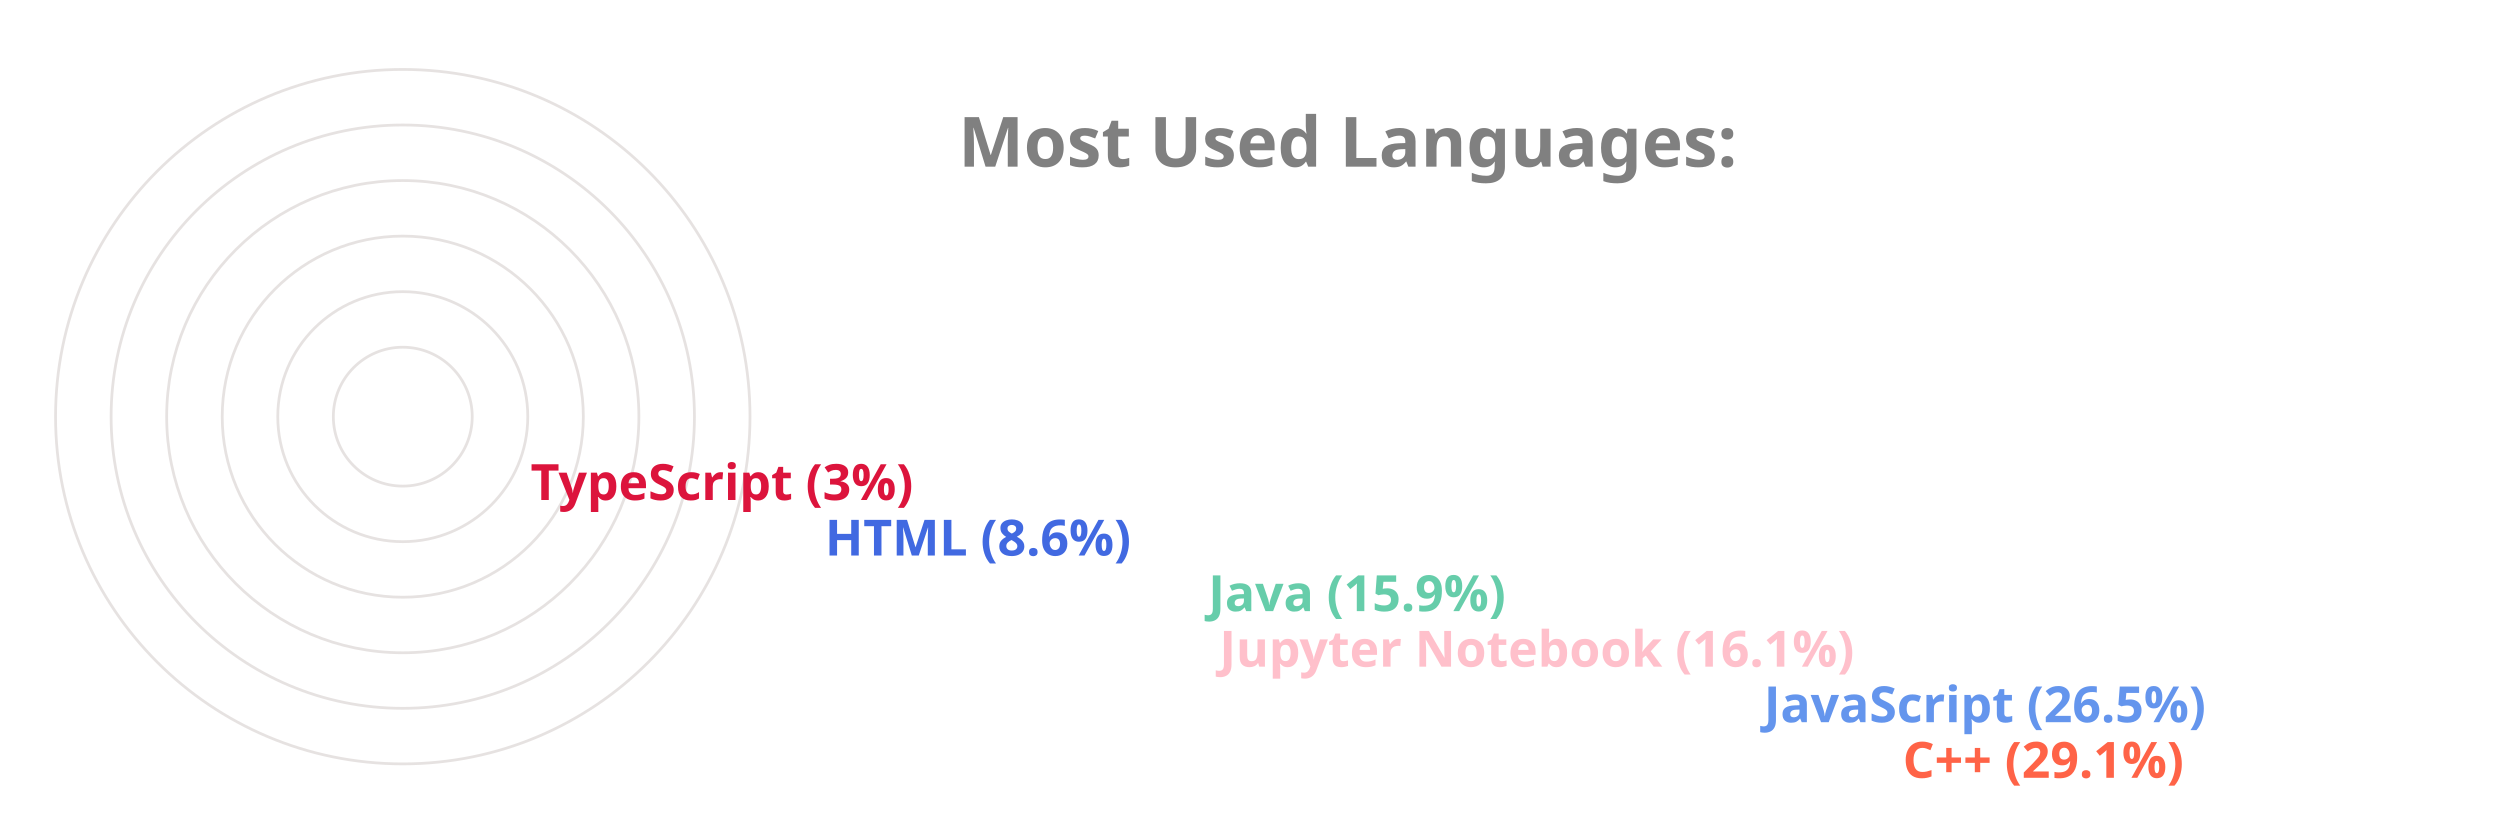
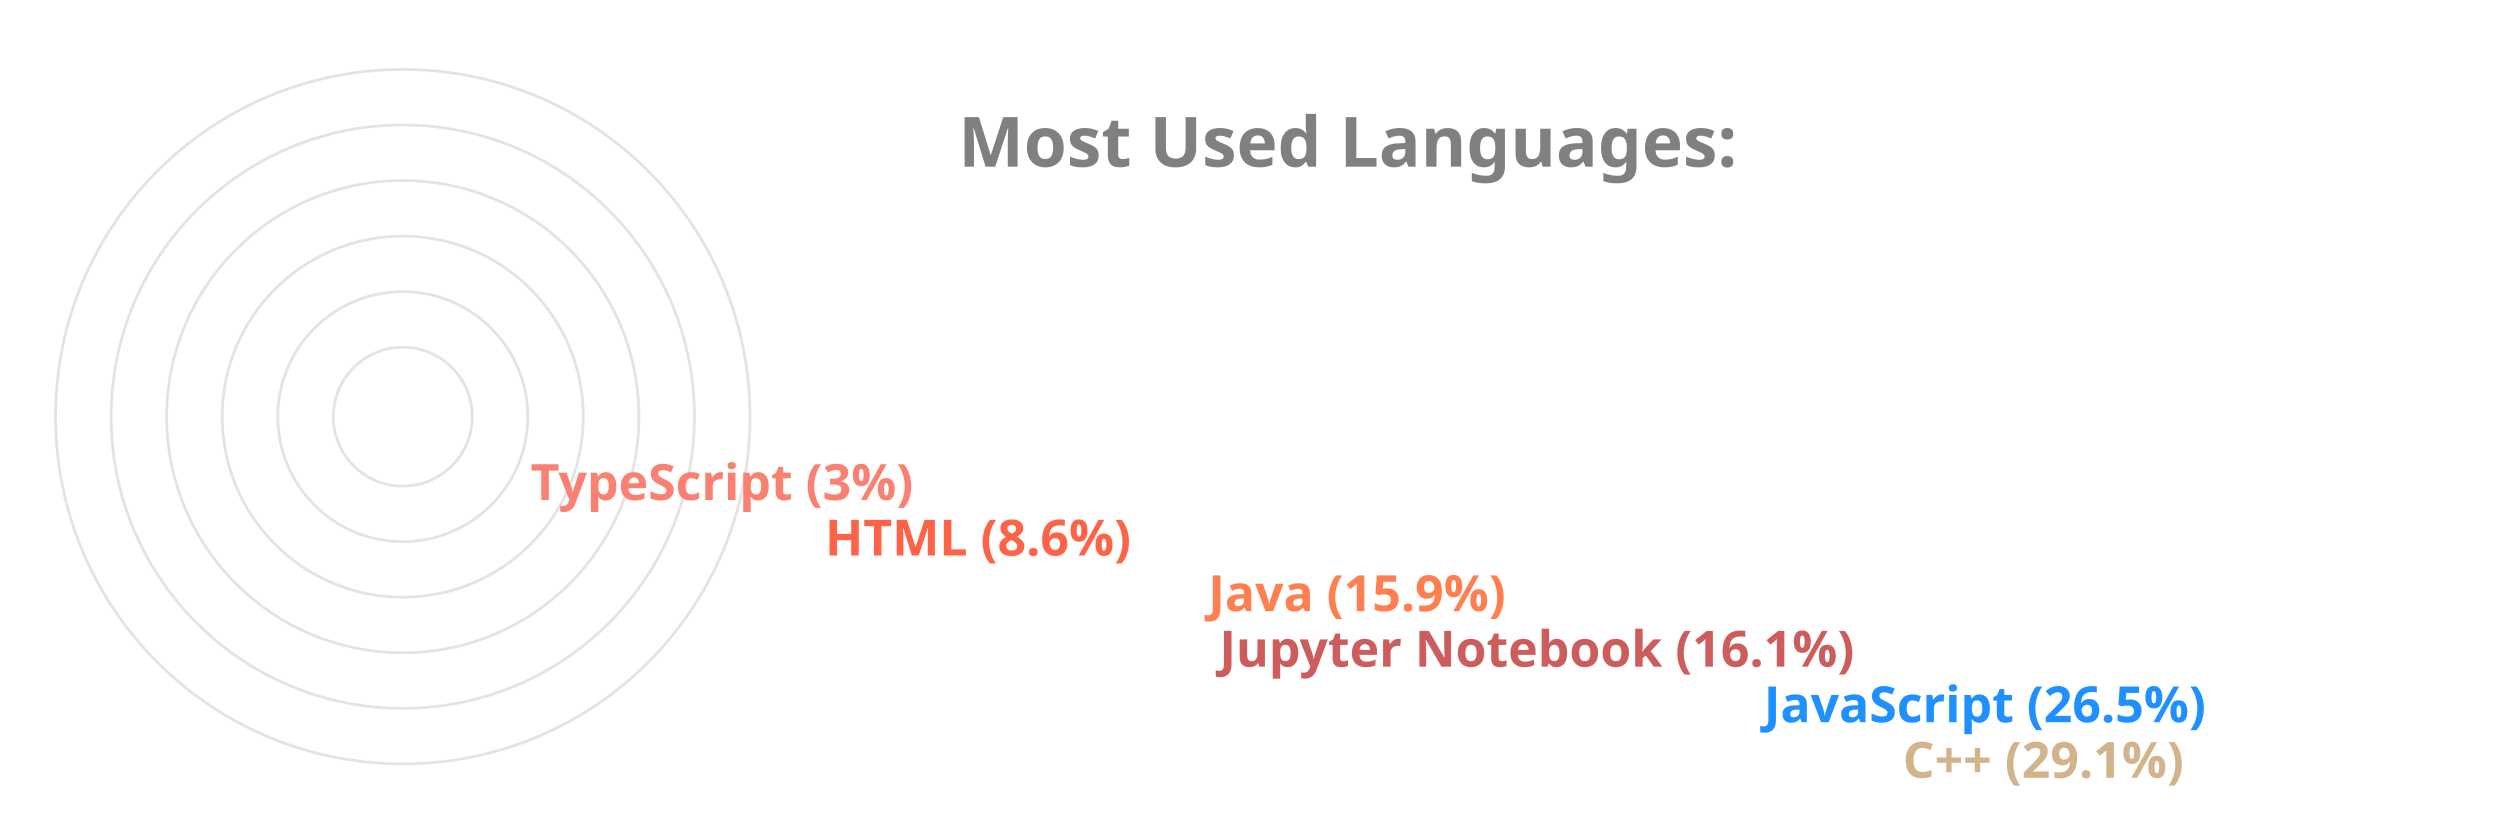
<svg xmlns="http://www.w3.org/2000/svg" viewBox="0 0 650 300" height="200px" width="600px">
  <style>
		.label {
			font: bold 25px sans-serif;
			color: #404040;
			-webkit-text-stroke: 1px white;
	  	}
		.name {
			font: bold 18px sans-serif;
			color: #404040;
	  	}

		.line {
			stroke-dasharray: 1000;
			stroke-dashoffset: 1000;
			animation: dash 3.5s ease-in-out forwards;	
			animation-iteration-count: infinite;
			animation-direction: alternate-reverse;
		}

		.path {
			stroke-dasharray: 1000;
			stroke-dashoffset: 1000;
			animation: dash 3.5s ease-in-out forwards;	
			animation-iteration-count: infinite;
			animation-direction: alternate-reverse;
		}
		  
		@keyframes dash {
			to {
				stroke-dashoffset: 0;
			}
		}

	</style>
  <g stroke="#E6E2E1" fill="none" stroke-width="1">
    <circle cx="20" cy="150" r="125" />
    <circle cx="20" cy="150" r="105" />
    <circle cx="20" cy="150" r="85" />
    <circle cx="20" cy="150" r="65" />
    <circle cx="20" cy="150" r="45" />
    <circle cx="20" cy="150" r="25" />
  </g>
  <g fill="none" stroke-width="20" class="line">
-     <line x2="550" y2="275" x1="20" y1="275" stroke="Tomato" />
-     <line x2="500" y2="255" x1="20" y1="255" stroke="CornflowerBlue" />
-     <line x2="304" y2="235" x1="20" y1="235" stroke="Pink" />
-     <line x2="300" y2="215" x1="20" y1="215" stroke="MediumAquaMarine" />
-     <line x2="162" y2="195" x1="20" y1="195" stroke="RoyalBlue" />
-     <line x2="56" y2="175" x1="20" y1="175" stroke="Crimson" />
+     <line x2="550" y2="275" x1="20" y1="275" stroke="Tan" />
+     <line x2="500" y2="255" x1="20" y1="255" stroke="DodgerBlue" />
+     <line x2="304" y2="235" x1="20" y1="235" stroke="IndianRed" />
+     <line x2="300" y2="215" x1="20" y1="215" stroke="Coral" />
+     <line x2="162" y2="195" x1="20" y1="195" stroke="Tomato" />
+     <line x2="56" y2="175" x1="20" y1="175" stroke="Salmon" />
  </g>
  <g fill="none" stroke-width="20" stroke-linecap="round" class="path">
-     <path d="M 20 275 A 125 125 45 0 1 -89 89" stroke="Tomato" />
-     <path d="M 20 255 A 105 105 45 0 1 -73 102" stroke="CornflowerBlue" />
-     <path d="M 20 235 A 85 85 45 0 1 -61 126" stroke="Pink" />
-     <path d="M 20 215 A 65 65 45 0 1 -42 132" stroke="MediumAquaMarine" />
-     <path d="M 20 195 A 45 45 45 0 1 -24 142" stroke="RoyalBlue" />
-     <path d="M 20 175 A 25 25 45 0 1 -4 148" stroke="Crimson" />
+     <path d="M 20 275 A 125 125 45 0 1 -89 89" stroke="Tan" />
+     <path d="M 20 255 A 105 105 45 0 1 -73 102" stroke="DodgerBlue" />
+     <path d="M 20 235 A 85 85 45 0 1 -61 126" stroke="IndianRed" />
+     <path d="M 20 215 A 65 65 45 0 1 -42 132" stroke="Coral" />
+     <path d="M 20 195 A 45 45 45 0 1 -24 142" stroke="Tomato" />
+     <path d="M 20 175 A 25 25 45 0 1 -4 148" stroke="Salmon" />
  </g>
  <g class="name">
-     <text x="560" y="280" fill="Tomato">C++ (29.1%)</text>
-     <text x="510" y="260" fill="CornflowerBlue">JavaScript (26.5%)</text>
-     <text x="314" y="240" fill="Pink">Jupyter Notebook (16.1%)</text>
-     <text x="310" y="220" fill="MediumAquaMarine">Java (15.9%)</text>
-     <text x="172" y="200" fill="RoyalBlue">HTML (8.6%)</text>
-     <text x="66" y="180" fill="Crimson">TypeScript (3%)</text>
+     <text x="560" y="280" fill="Tan">C++ (29.1%)</text>
+     <text x="510" y="260" fill="DodgerBlue">JavaScript (26.5%)</text>
+     <text x="314" y="240" fill="IndianRed">Jupyter Notebook (16.1%)</text>
+     <text x="310" y="220" fill="Coral">Java (15.9%)</text>
+     <text x="172" y="200" fill="Tomato">HTML (8.6%)</text>
+     <text x="66" y="180" fill="Salmon">TypeScript (3%)</text>
  </g>
  <g class="label">
    <text x="220" y="60" fill="grey">Most Used Languages:</text>
  </g>
</svg>
